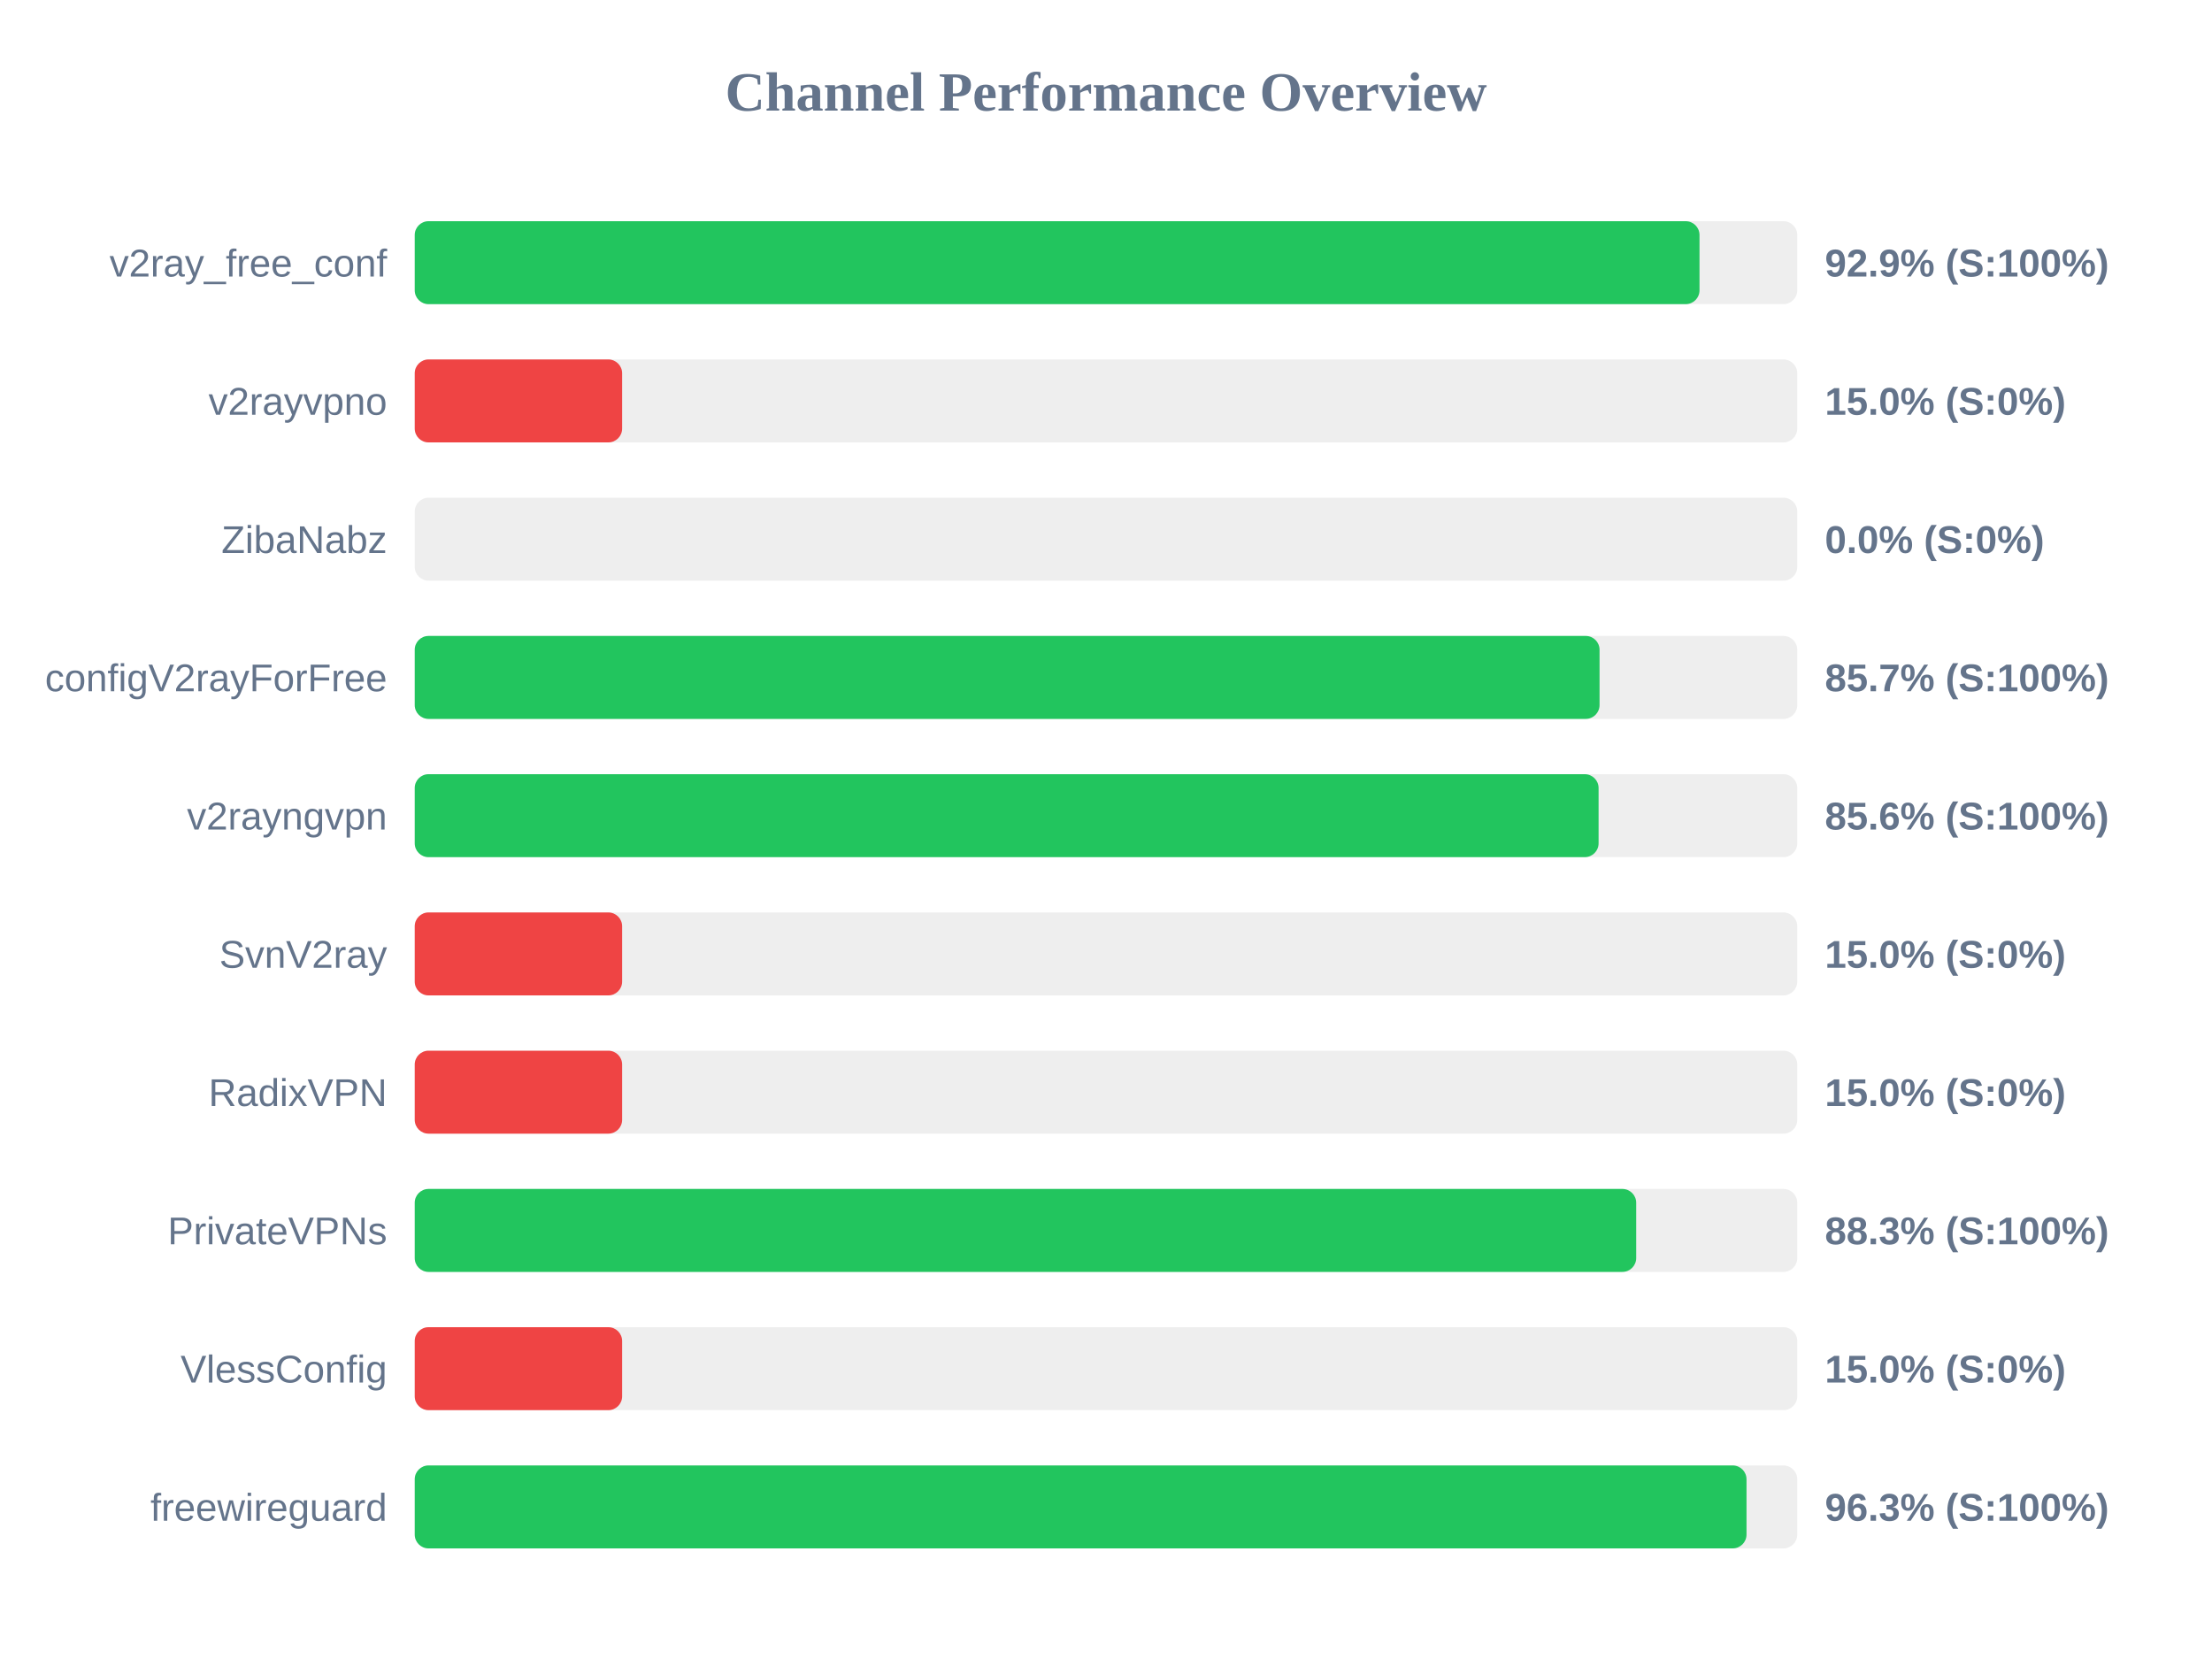
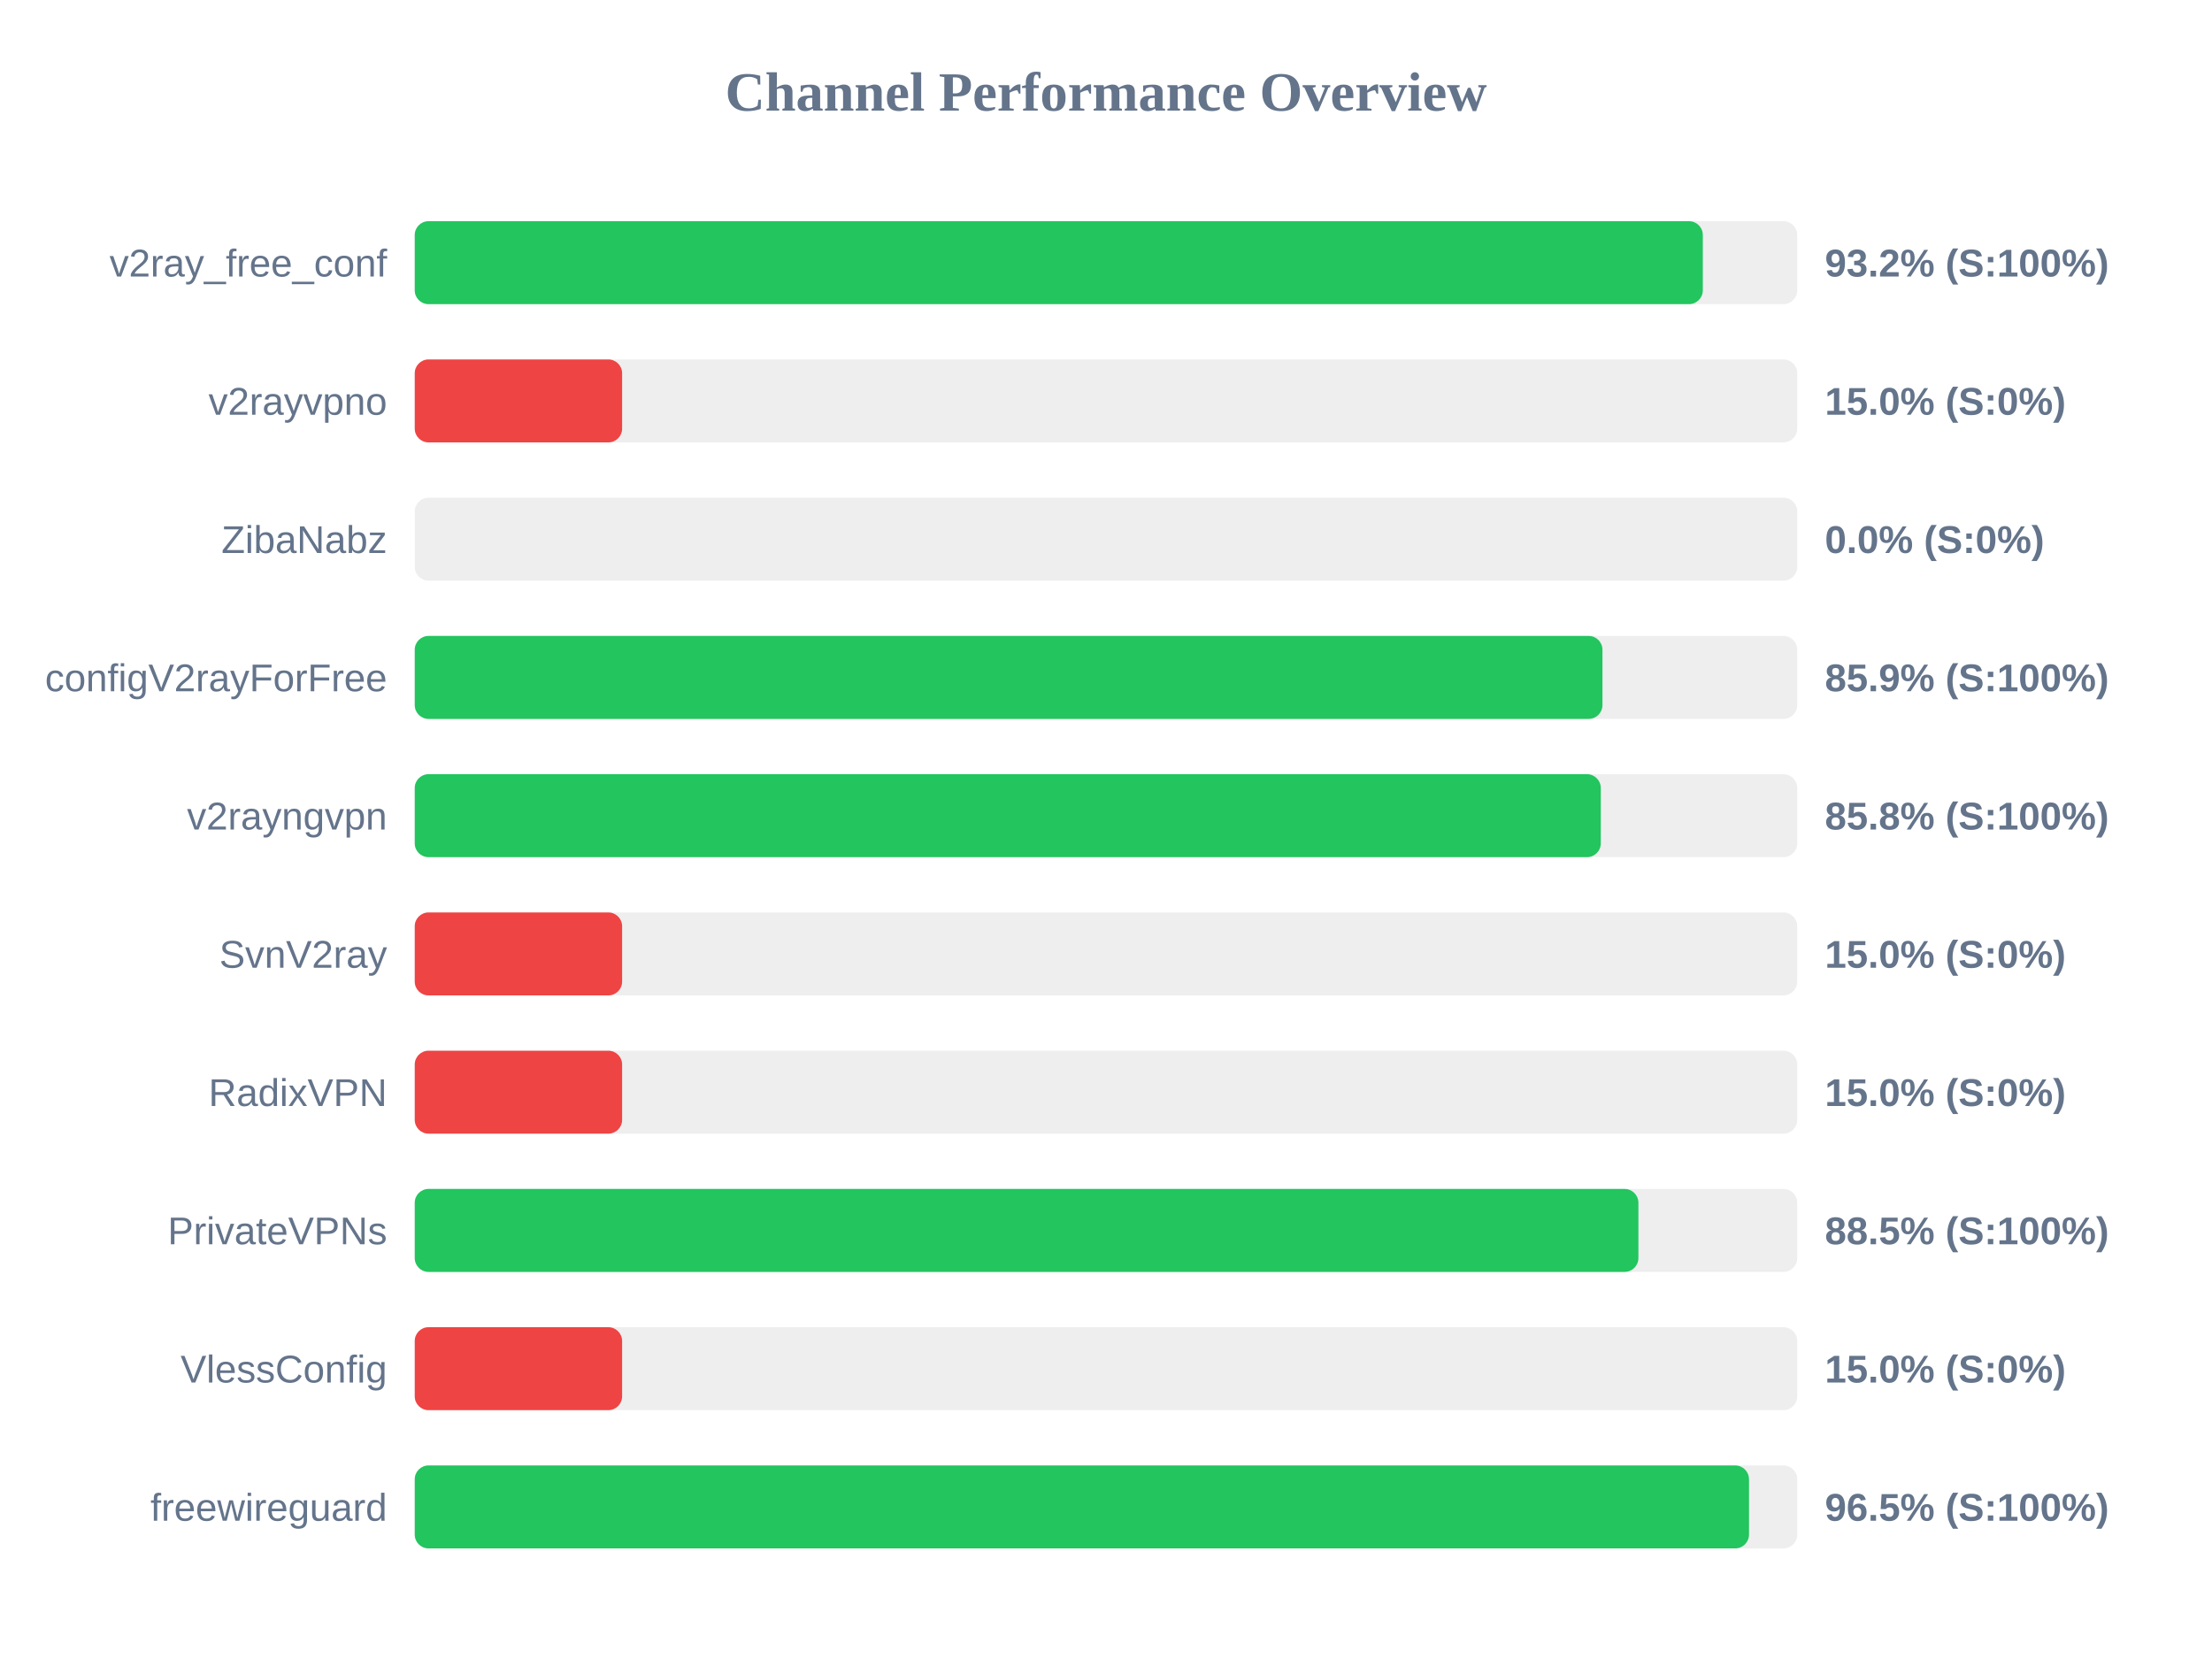
<svg xmlns="http://www.w3.org/2000/svg" width="800" height="600" version="1.1">
  <style>
        .row { font: 14px Arial; fill: #64748b; }
        .score { font: bold 14px Arial; fill: #64748b; }
    </style>
  <text x="400" y="40" text-anchor="middle" font-size="20px" font-weight="bold" fill="#64748b">Channel Performance Overview</text>
  <rect x="150" y="80" width="500" height="30" fill="#eee" rx="5" />
-   <rect x="150" y="80" width="464.65" height="30" fill="#22c55e" rx="5" />
+   <rect x="150" y="80" width="465.85" height="30" fill="#22c55e" rx="5" />
  <text x="140" y="100" text-anchor="end" class="row">v2ray_free_conf</text>
-   <text x="660" y="100" text-anchor="start" class="score">92.9% (S:100%)</text>
+   <text x="660" y="100" text-anchor="start" class="score">93.2% (S:100%)</text>
  <rect x="150" y="130" width="500" height="30" fill="#eee" rx="5" />
  <rect x="150" y="130" width="75.0" height="30" fill="#ef4444" rx="5" />
  <text x="140" y="150" text-anchor="end" class="row">v2rayvpno</text>
  <text x="660" y="150" text-anchor="start" class="score">15.0% (S:0%)</text>
  <rect x="150" y="180" width="500" height="30" fill="#eee" rx="5" />
  <rect x="150" y="180" width="0.0" height="30" fill="#ef4444" rx="5" />
  <text x="140" y="200" text-anchor="end" class="row">ZibaNabz</text>
  <text x="660" y="200" text-anchor="start" class="score">0.0% (S:0%)</text>
  <rect x="150" y="230" width="500" height="30" fill="#eee" rx="5" />
-   <rect x="150" y="230" width="428.5" height="30" fill="#22c55e" rx="5" />
+   <rect x="150" y="230" width="429.55" height="30" fill="#22c55e" rx="5" />
  <text x="140" y="250" text-anchor="end" class="row">configV2rayForFree</text>
-   <text x="660" y="250" text-anchor="start" class="score">85.7% (S:100%)</text>
+   <text x="660" y="250" text-anchor="start" class="score">85.9% (S:100%)</text>
  <rect x="150" y="280" width="500" height="30" fill="#eee" rx="5" />
-   <rect x="150" y="280" width="428.15" height="30" fill="#22c55e" rx="5" />
+   <rect x="150" y="280" width="428.95" height="30" fill="#22c55e" rx="5" />
  <text x="140" y="300" text-anchor="end" class="row">v2rayngvpn</text>
-   <text x="660" y="300" text-anchor="start" class="score">85.6% (S:100%)</text>
+   <text x="660" y="300" text-anchor="start" class="score">85.8% (S:100%)</text>
  <rect x="150" y="330" width="500" height="30" fill="#eee" rx="5" />
  <rect x="150" y="330" width="75.0" height="30" fill="#ef4444" rx="5" />
  <text x="140" y="350" text-anchor="end" class="row">SvnV2ray</text>
  <text x="660" y="350" text-anchor="start" class="score">15.0% (S:0%)</text>
  <rect x="150" y="380" width="500" height="30" fill="#eee" rx="5" />
  <rect x="150" y="380" width="75.0" height="30" fill="#ef4444" rx="5" />
  <text x="140" y="400" text-anchor="end" class="row">RadixVPN</text>
  <text x="660" y="400" text-anchor="start" class="score">15.0% (S:0%)</text>
  <rect x="150" y="430" width="500" height="30" fill="#eee" rx="5" />
-   <rect x="150" y="430" width="441.75" height="30" fill="#22c55e" rx="5" />
+   <rect x="150" y="430" width="442.55" height="30" fill="#22c55e" rx="5" />
  <text x="140" y="450" text-anchor="end" class="row">PrivateVPNs</text>
-   <text x="660" y="450" text-anchor="start" class="score">88.3% (S:100%)</text>
+   <text x="660" y="450" text-anchor="start" class="score">88.5% (S:100%)</text>
  <rect x="150" y="480" width="500" height="30" fill="#eee" rx="5" />
  <rect x="150" y="480" width="75.0" height="30" fill="#ef4444" rx="5" />
  <text x="140" y="500" text-anchor="end" class="row">VlessConfig</text>
  <text x="660" y="500" text-anchor="start" class="score">15.0% (S:0%)</text>
  <rect x="150" y="530" width="500" height="30" fill="#eee" rx="5" />
-   <rect x="150" y="530" width="481.65" height="30" fill="#22c55e" rx="5" />
+   <rect x="150" y="530" width="482.55" height="30" fill="#22c55e" rx="5" />
  <text x="140" y="550" text-anchor="end" class="row">freewireguard</text>
-   <text x="660" y="550" text-anchor="start" class="score">96.3% (S:100%)</text>
+   <text x="660" y="550" text-anchor="start" class="score">96.5% (S:100%)</text>
</svg>
